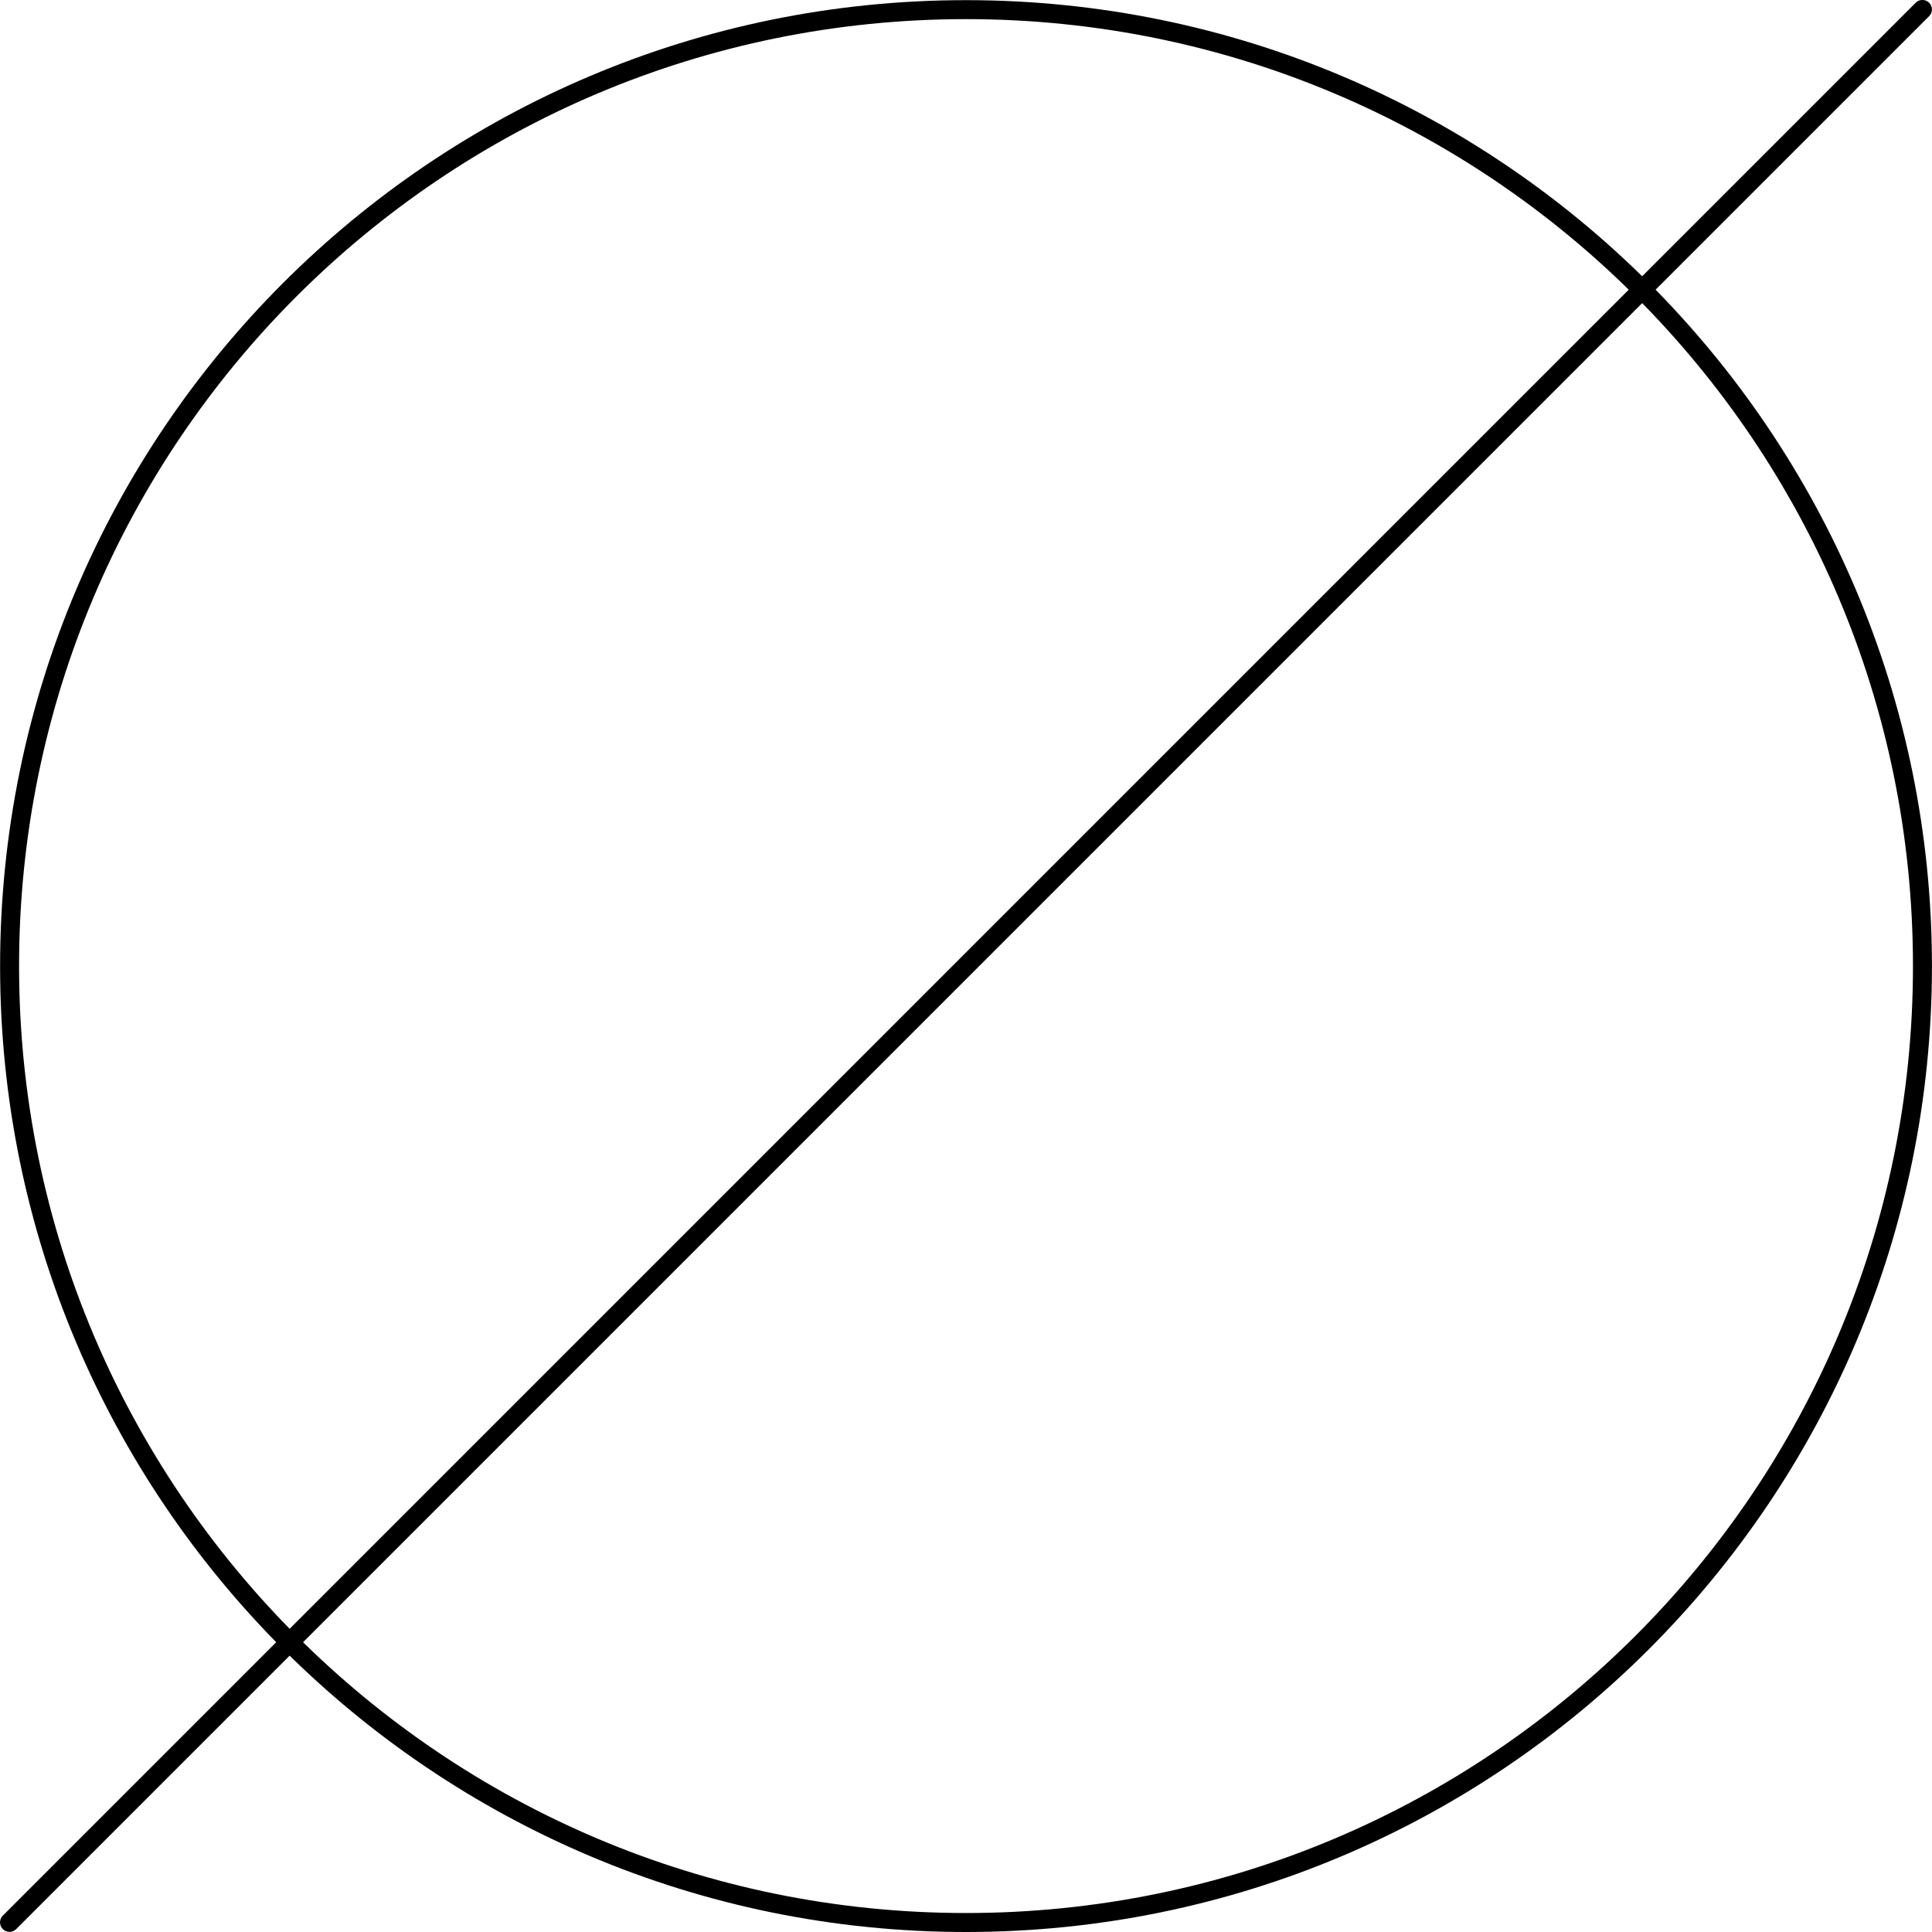
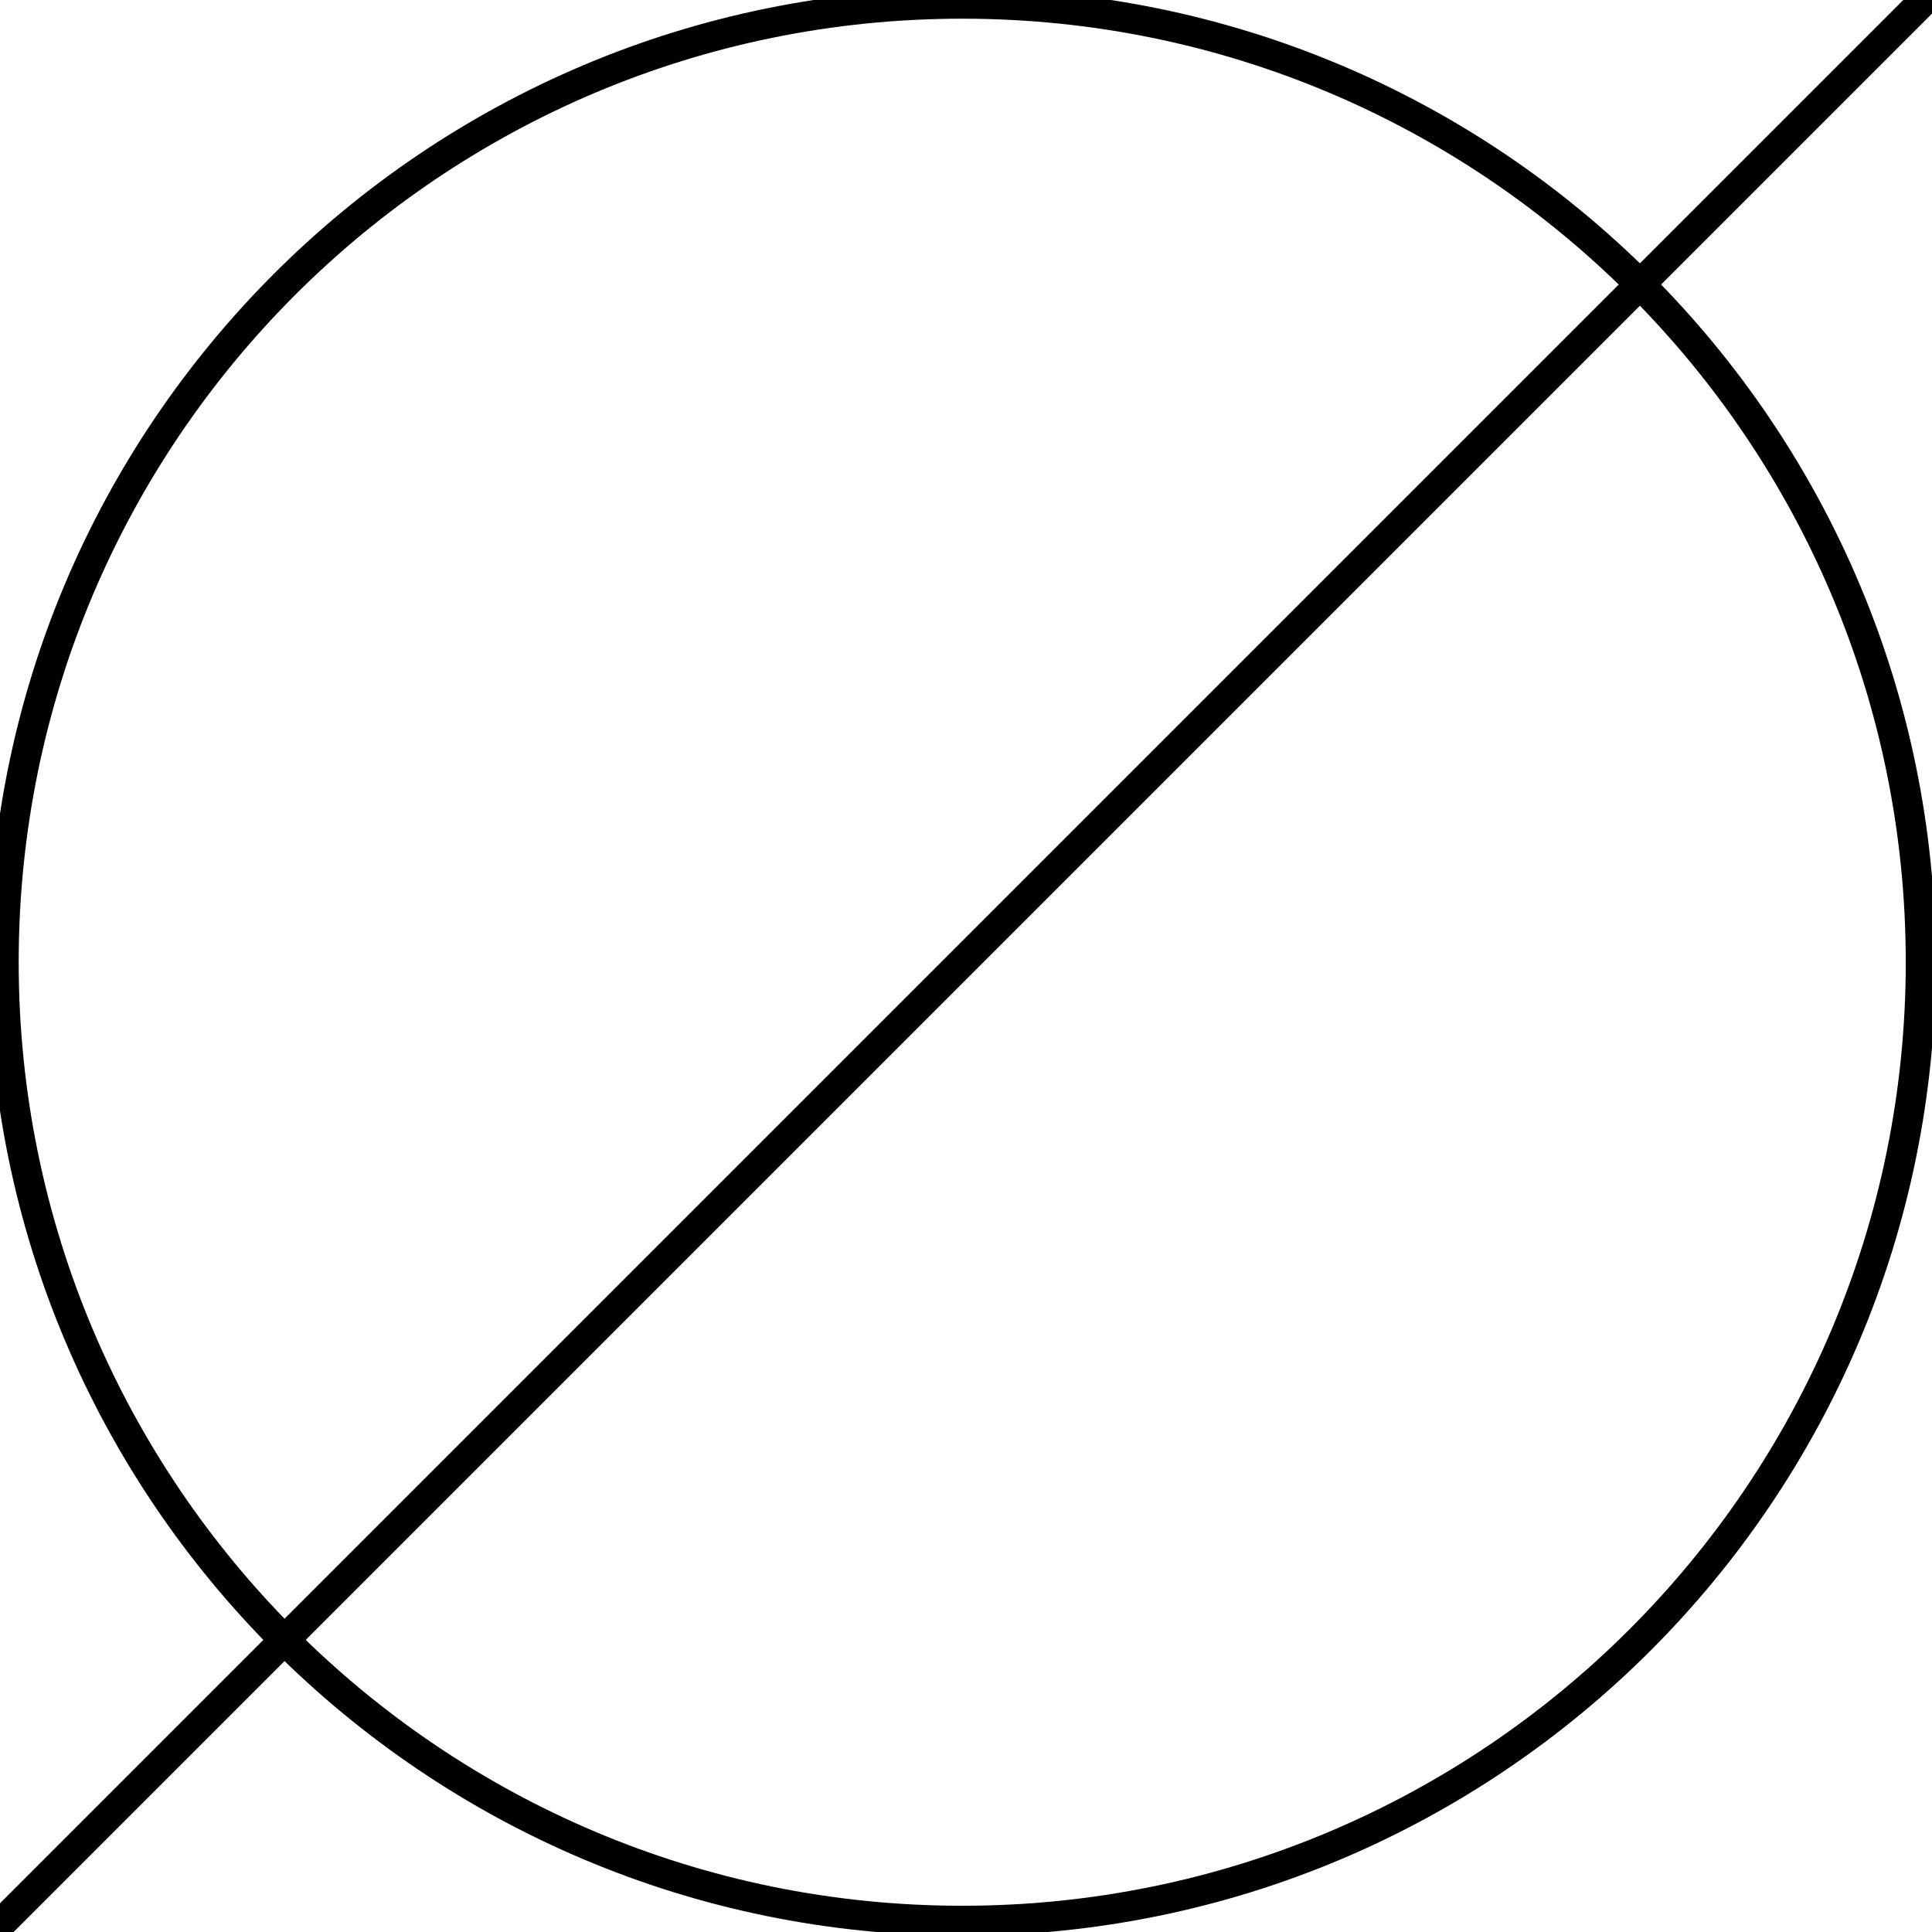
- <svg xmlns="http://www.w3.org/2000/svg" xmlns:ns1="http://schemas.microsoft.com/visio/2003/SVGExtensions/" width="3.181in" height="3.181in" viewBox="0 0 229.022 229.034" xml:space="preserve" color-interpolation-filters="sRGB" class="st3">
-   <ns1:documentProperties ns1:langID="2057" ns1:metric="true" ns1:viewMarkup="false" />
-   <style type="text/css">
- 	
- 		.st1 {fill:none;stroke:#000000;stroke-linecap:round;stroke-linejoin:round;stroke-width:2.25}
- 		.st2 {stroke:#000000;stroke-linecap:round;stroke-linejoin:round;stroke-width:2.25}
- 		.st3 {fill:none;fill-rule:evenodd;font-size:12px;overflow:visible;stroke-linecap:square;stroke-miterlimit:3}
- 	
- 	</style>
-   <g ns1:mID="0" ns1:index="1" ns1:groupContext="foregroundPage">
-     <ns1:pageProperties ns1:drawingScale="0.0393701" ns1:pageScale="0.0393701" ns1:drawingUnits="24" ns1:shadowOffsetX="8.50394" ns1:shadowOffsetY="-8.50394" />
-     <ns1:layer ns1:name="Symbol" ns1:index="0" />
-     <g id="group1601-1" transform="translate(1.125,-1.125)" ns1:mID="1601" ns1:groupContext="group" ns1:layerMember="0">
-       <ns1:userDefs>
-         <ns1:ud ns1:nameU="SOLSH" ns1:prompt="" ns1:val="VT4({13D0FF3B-CF5B-4a46-98AB-14030248EAEF})" />
-         <ns1:ud ns1:nameU="DWGEntityType" ns1:prompt="" ns1:val="VT4(INSERT)" />
-       </ns1:userDefs>
-       <g id="shape1602-2" ns1:mID="1602" ns1:groupContext="shape" ns1:layerMember="0" transform="translate(0.00535668,1.16529E-12)">
-         <ns1:userDefs>
-           <ns1:ud ns1:nameU="SOLSH" ns1:prompt="" ns1:val="VT4({13D0FF3B-CF5B-4a46-98AB-14030248EAEF})" />
-           <ns1:ud ns1:nameU="DWGEntityType" ns1:prompt="" ns1:val="VT4(CIRCLE)" />
-           <ns1:ud ns1:nameU="DWGOriginalColor" ns1:prompt="This shapes Original DWG color." ns1:val="VT4(3)" />
-           <ns1:ud ns1:nameU="DWGOriginalLayer" ns1:prompt="This shapes Original DWG layer." ns1:val="VT4(26-SYM-035-SP)" />
-         </ns1:userDefs>
-         <ellipse cx="113.383" cy="115.651" rx="113.383" ry="113.383" class="st1" />
-       </g>
-       <g id="shape1603-4" ns1:mID="1603" ns1:groupContext="shape" ns1:layerMember="0" transform="translate(-161.951,67.065) rotate(-45)">
-         <ns1:userDefs>
-           <ns1:ud ns1:nameU="SOLSH" ns1:prompt="" ns1:val="VT4({13D0FF3B-CF5B-4a46-98AB-14030248EAEF})" />
-           <ns1:ud ns1:nameU="DWGEntityType" ns1:prompt="" ns1:val="VT4(LINE)" />
-           <ns1:ud ns1:nameU="DWGOriginalColor" ns1:prompt="This shapes Original DWG color." ns1:val="VT4(3)" />
-           <ns1:ud ns1:nameU="DWGOriginalLayer" ns1:prompt="This shapes Original DWG layer." ns1:val="VT4(26-SYM-035-SP)" />
-         </ns1:userDefs>
-         <path d="M0 229.03 L320.7 229.03" class="st2" />
-       </g>
+ <svg xmlns="http://www.w3.org/2000/svg" version="1.1" width="68.257mm" height="68.257mm" viewBox="-0.031 -0.031 16.125 16.125">
+   <defs vector-effect="non-scaling-stroke" />
+   <g>
+     <g id="cell-bkRxCSBG3NLEdYnG7jgs-4" layer="Symbol">
+       <path d="M0 16L16 0" fill="none" stroke="rgb(0, 0, 0)" stroke-miterlimit="10" pointer-events="stroke" stroke-width="0.25" stroke-linecap="round" stroke-linejoin="round" />
+     </g>
+     <g id="cell-bkRxCSBG3NLEdYnG7jgs-0" layer="Symbol">
+       <path fill="none" stroke="rgb(0, 0, 0)" pointer-events="all" d="M0 8a8 8 0 1 0 16 0 8 8 0 1 0-16 0" stroke-width="0.25" stroke-linecap="round" stroke-linejoin="round" />
    </g>
  </g>
</svg>
